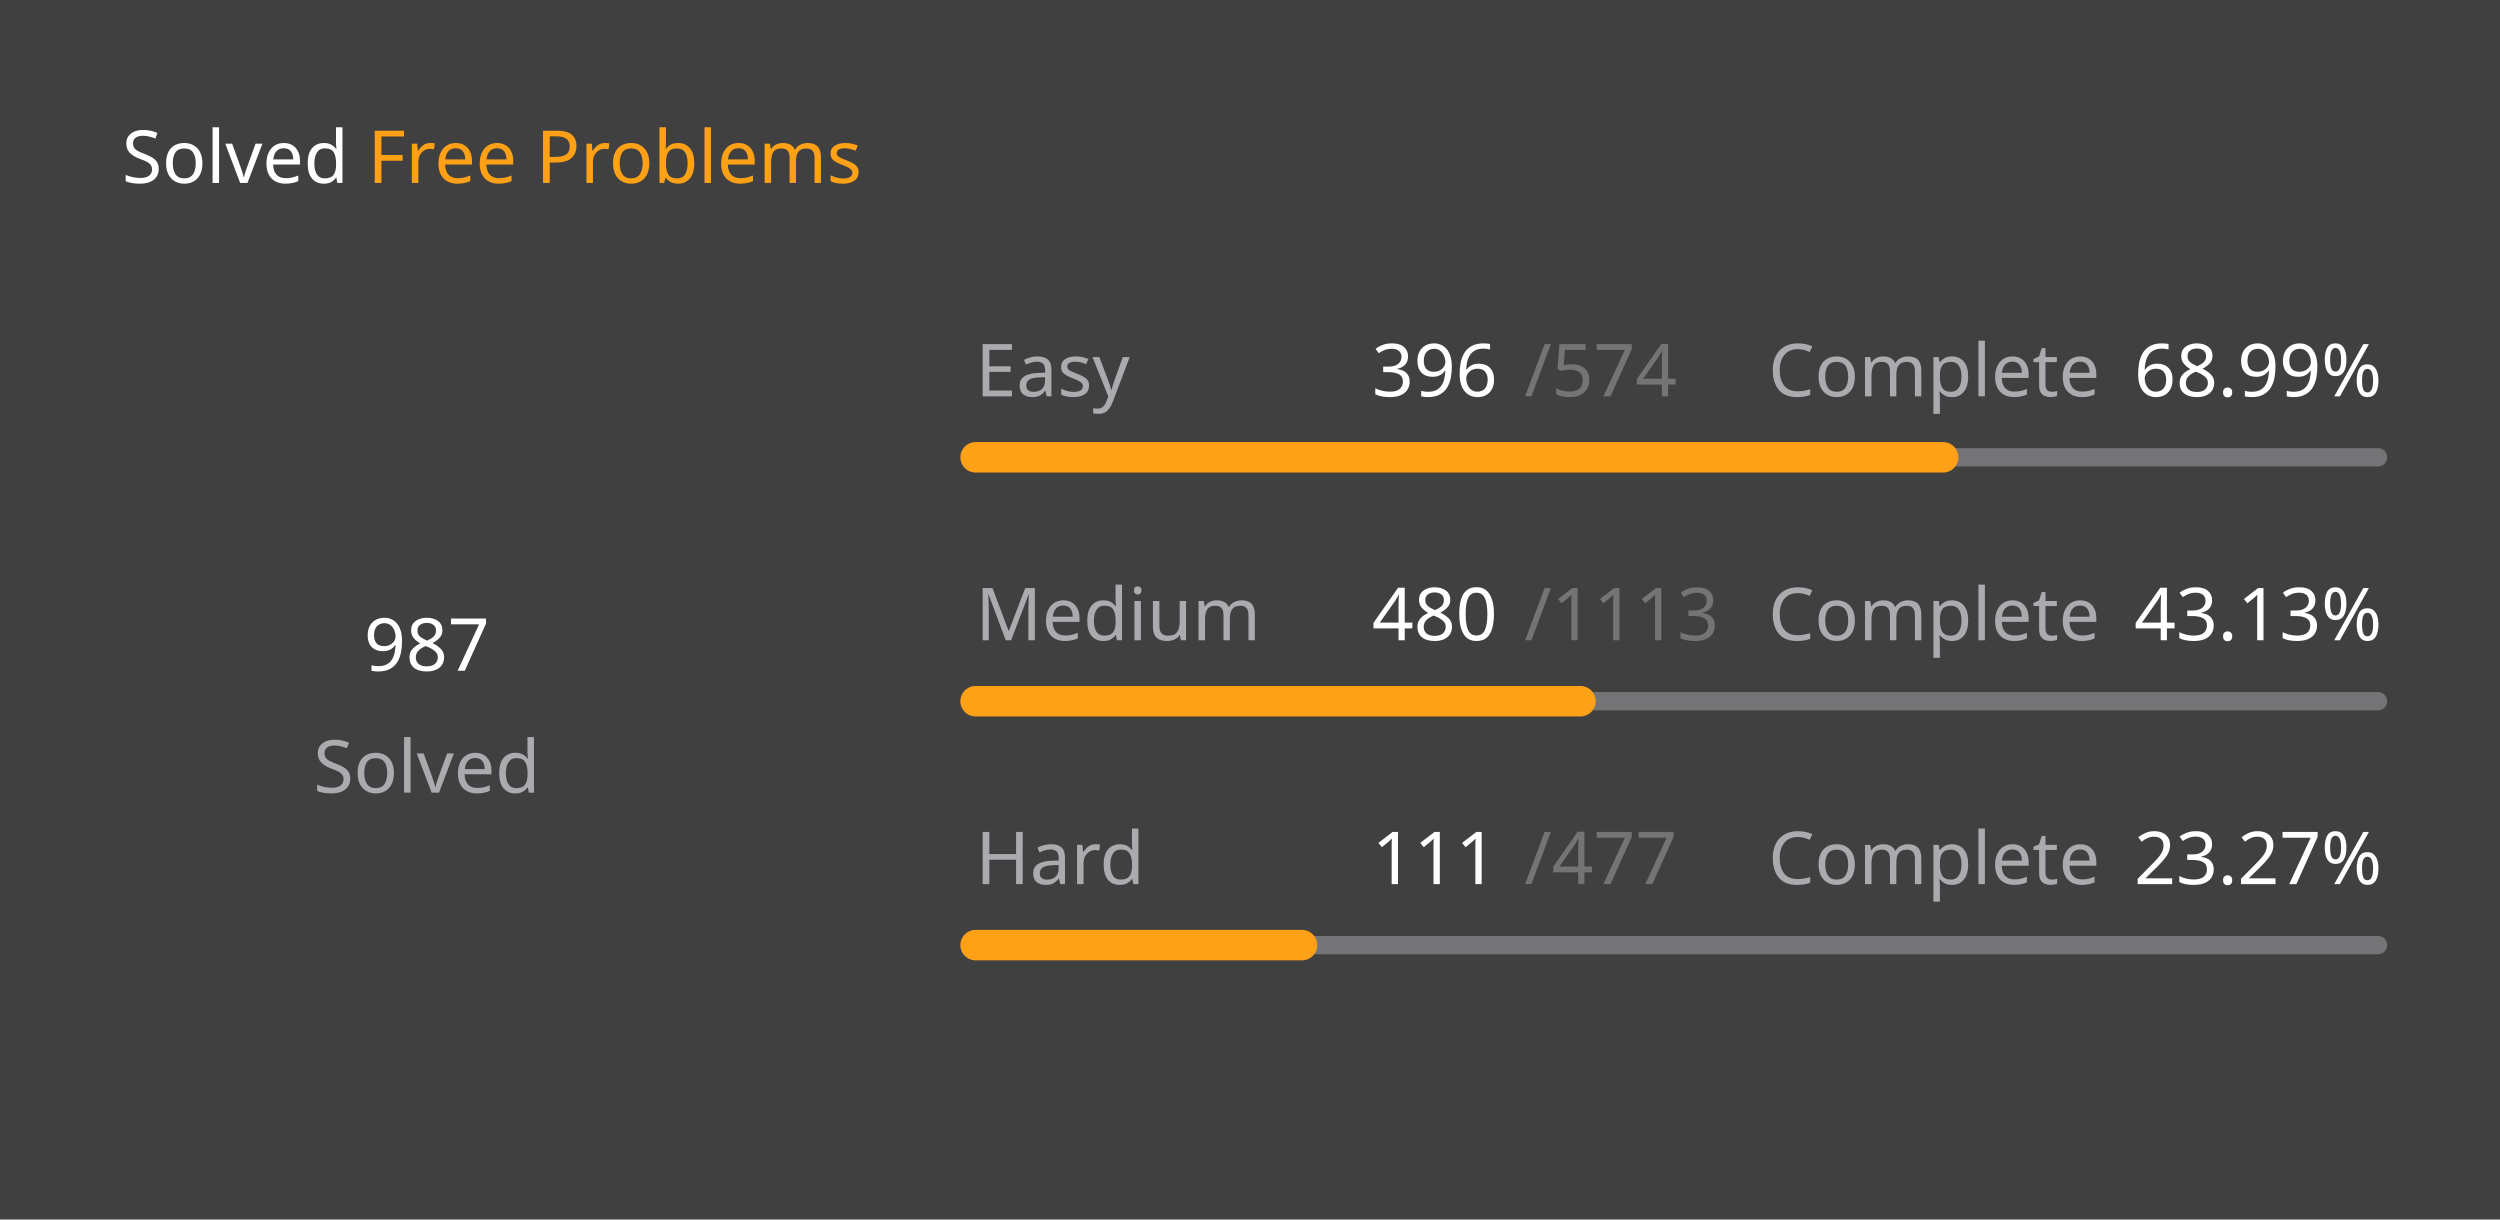
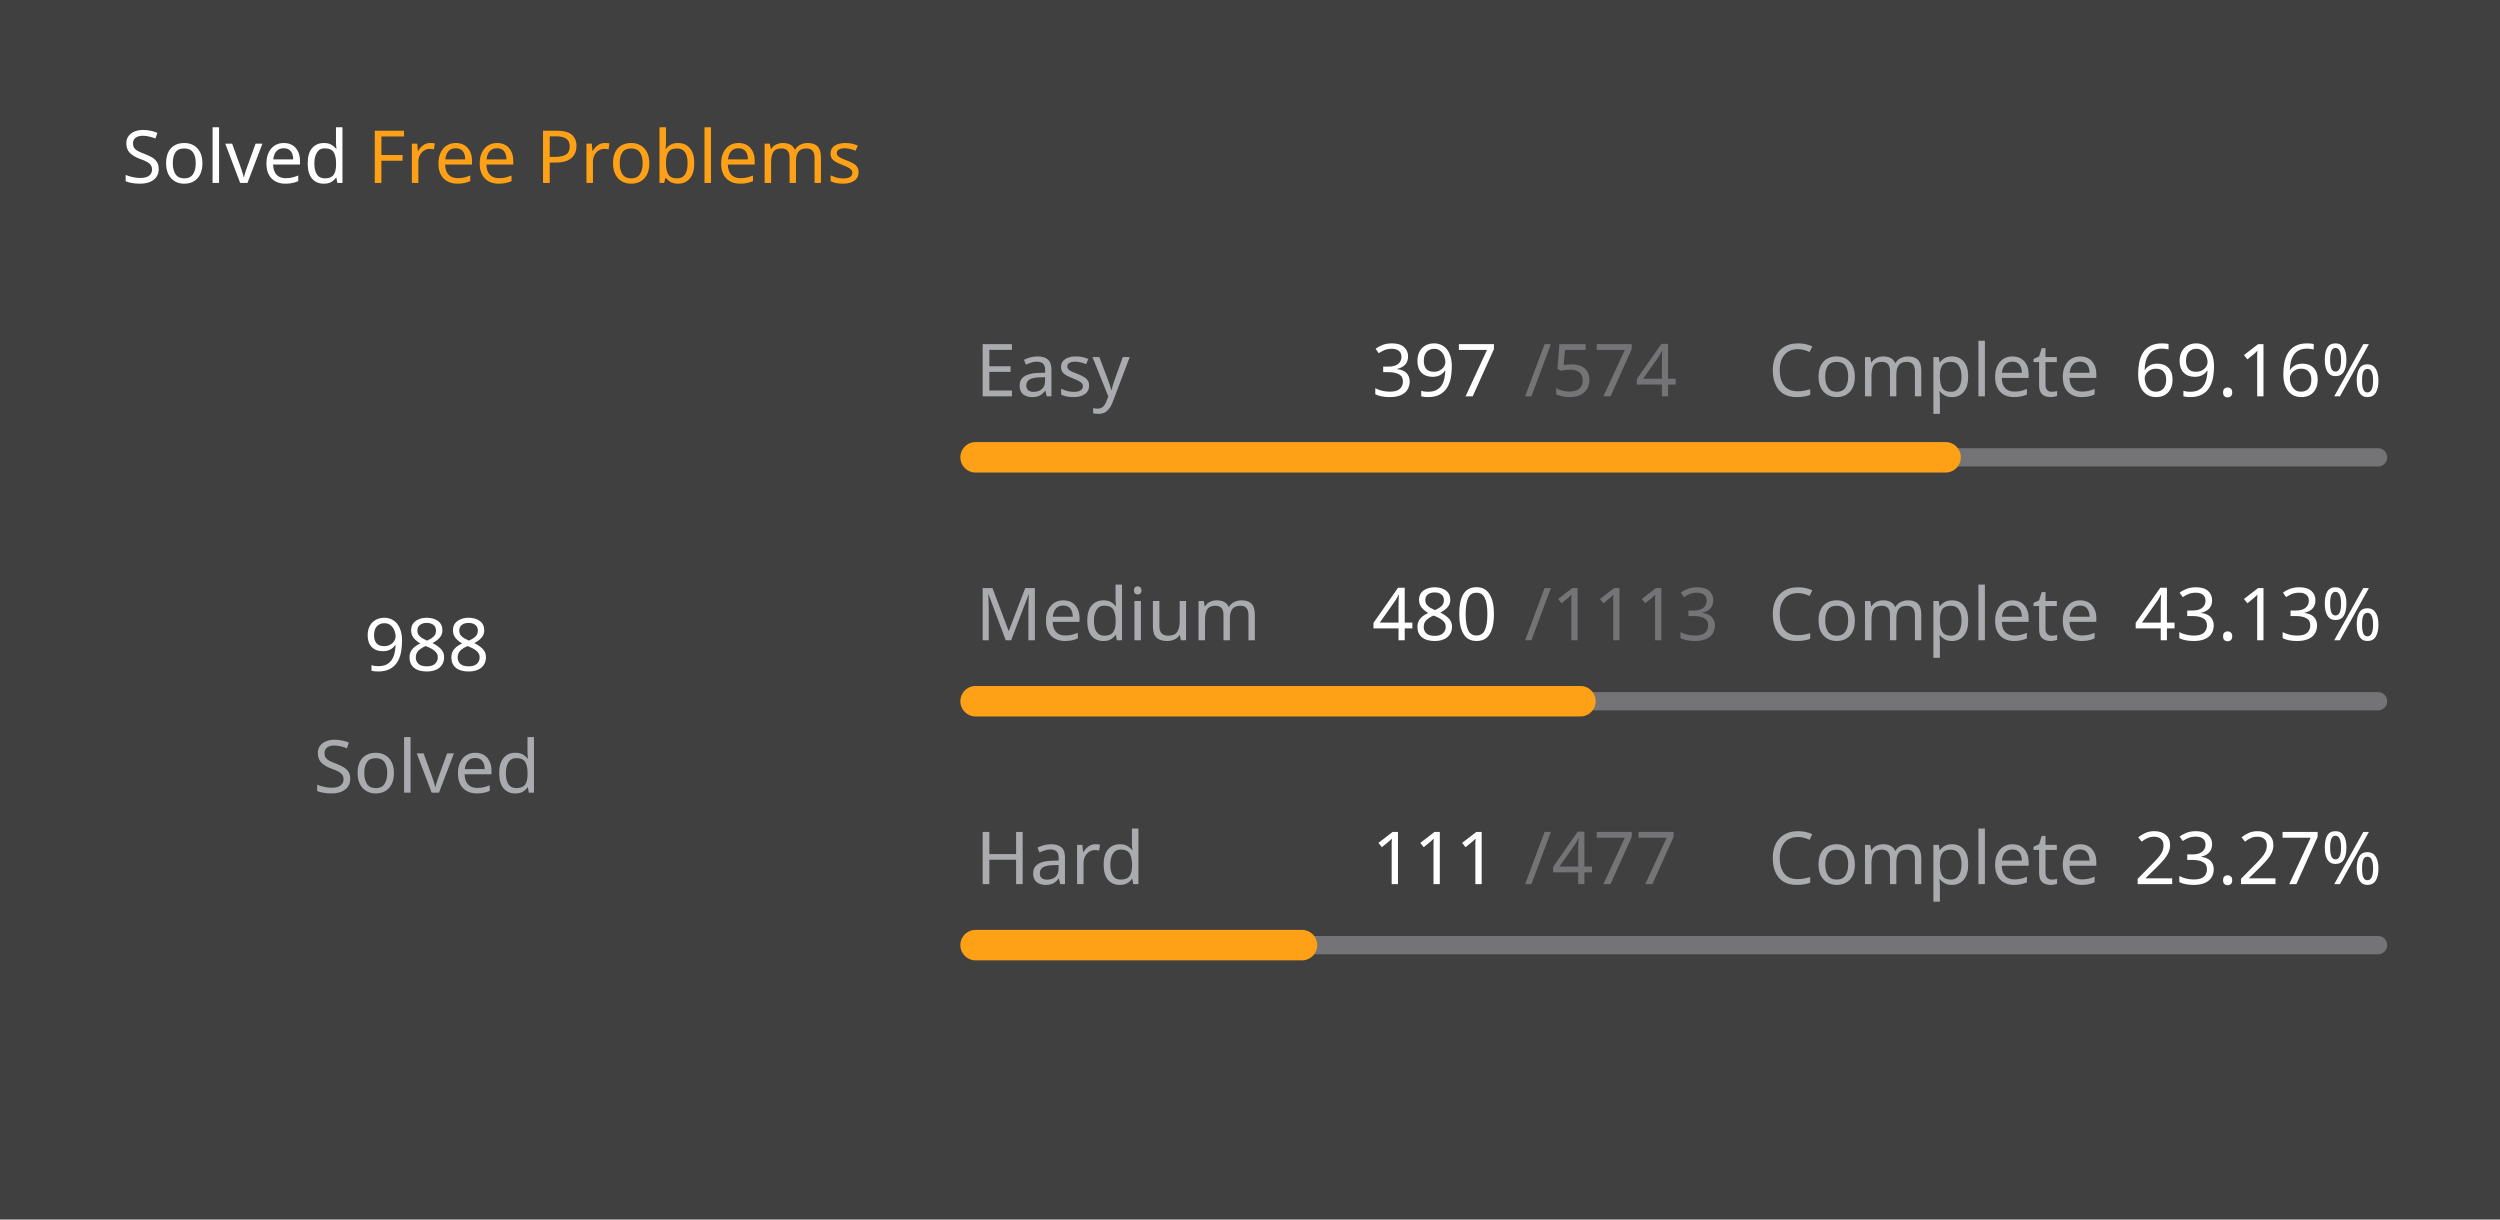
<svg xmlns="http://www.w3.org/2000/svg" version="1.1" height="200" width="410" viewBox="0 0 410 200">
  <style>*{font-family: "Segoe UI", Tahoma, Geneva, Verdana, sans-serif;}</style>
  <style>.title{font-weight: 500;font-size: 1rem;}</style>
  <style>.rotate-90{transform: rotate(-90deg);transform-origin: center;transform-box: fill-box;}</style>
  <style>.state{font-size: .75rem;}</style>
  <style>.light{color: #ffffff;fill: #ffffff;}</style>
  <style>.light-gray{color: #eff2f699;fill: #eff2f699;}</style>
  <style>.dark-gray{color: #ebebf54d;fill: #ebebf54d;}</style>
  <style>.gray{color: #747474;fill: #747474;}</style>
  <style>.orange{color: #ffa116;fill: #ffa116;}</style>
  <style>.background{color: #404040;fill: #404040;}</style>
  <rect fill="#404040" x="0" y="0" width="410" height="200" rx="0.5rem" />
  <g text-anchor="start" text-decoration="1" class="title">
    <text x="20" y="30">
      <tspan class="light">Solved</tspan>
      <tspan class="orange">Free Problems</tspan>
    </text>
  </g>
  <g class="rotate-90">
    <circle fill="none" cx="70" cy="110" r="46" stroke="#747474" stroke-width="3" stroke-linecap="round" />
-     <circle fill="none" cx="70" cy="110" r="46" stroke="#ffa116" stroke-width="5" stroke-linecap="round" stroke-dasharray="131.825 157.202" stroke-dashoffset="0" data-difficult="ALL" />
+     <circle fill="none" cx="70" cy="110" r="46" stroke="#ffa116" stroke-width="5" stroke-linecap="round" stroke-dasharray="131.959 157.068" stroke-dashoffset="0" data-difficult="ALL" />
  </g>
  <g class="state">
    <g text-anchor="middle">
-       <text x="70" y="110" class="light" font-size="1.2rem">987</text>
+       <text x="70" y="110" class="light" font-size="1.2rem">988</text>
      <text x="70" y="130" class="light-gray">Solved</text>
    </g>
    <g>
      <text x="160" y="65" class="light-gray">Easy</text>
-       <text x="225" y="65" class="light">396</text>
+       <text x="225" y="65" class="light">397</text>
      <text x="250" y="65" class="dark-gray">/574</text>
      <text x="290" y="65" class="light-gray">Complete</text>
-       <text x="350" y="65" class="light">68.99%</text>
+       <text x="350" y="65" class="light">69.16%</text>
      <path d="M 160 75 L 390 75" stroke-linecap="round" stroke-linejoin="round" stroke="#ebebf54d" stroke-width="3" />
-       <path d="M 160 75 L 318.676 75" stroke-linecap="round" stroke-linejoin="round" stroke="#ffa116" stroke-width="5" />
+       <path d="M 160 75 L 319.077 75" stroke-linecap="round" stroke-linejoin="round" stroke="#ffa116" stroke-width="5" />
    </g>
    <g>
      <text x="160" y="105" class="light-gray">Medium</text>
      <text x="225" y="105" class="light">480</text>
      <text x="250" y="105" class="dark-gray">/1113</text>
      <text x="290" y="105" class="light-gray">Complete</text>
      <text x="350" y="105" class="light">43.13%</text>
      <path d="M 160 115 L 390 115" stroke-linecap="round" stroke-linejoin="round" stroke="#ebebf54d" stroke-width="3" />
      <path d="M 160 115 L 259.191 115" stroke-linecap="round" stroke-linejoin="round" stroke="#ffa116" stroke-width="5" />
    </g>
    <g>
      <text x="160" y="145" class="light-gray">Hard</text>
      <text x="225" y="145" class="light">111</text>
      <text x="250" y="145" class="dark-gray">/477</text>
      <text x="290" y="145" class="light-gray">Complete</text>
      <text x="350" y="145" class="light">23.27%</text>
      <path d="M 160 155 L 390 155" stroke-linecap="round" stroke-linejoin="round" stroke="#ebebf54d" stroke-width="3" />
      <path d="M 160 155 L 213.522 155" stroke-linecap="round" stroke-linejoin="round" stroke="#ffa116" stroke-width="5" />
    </g>
  </g>
</svg>
